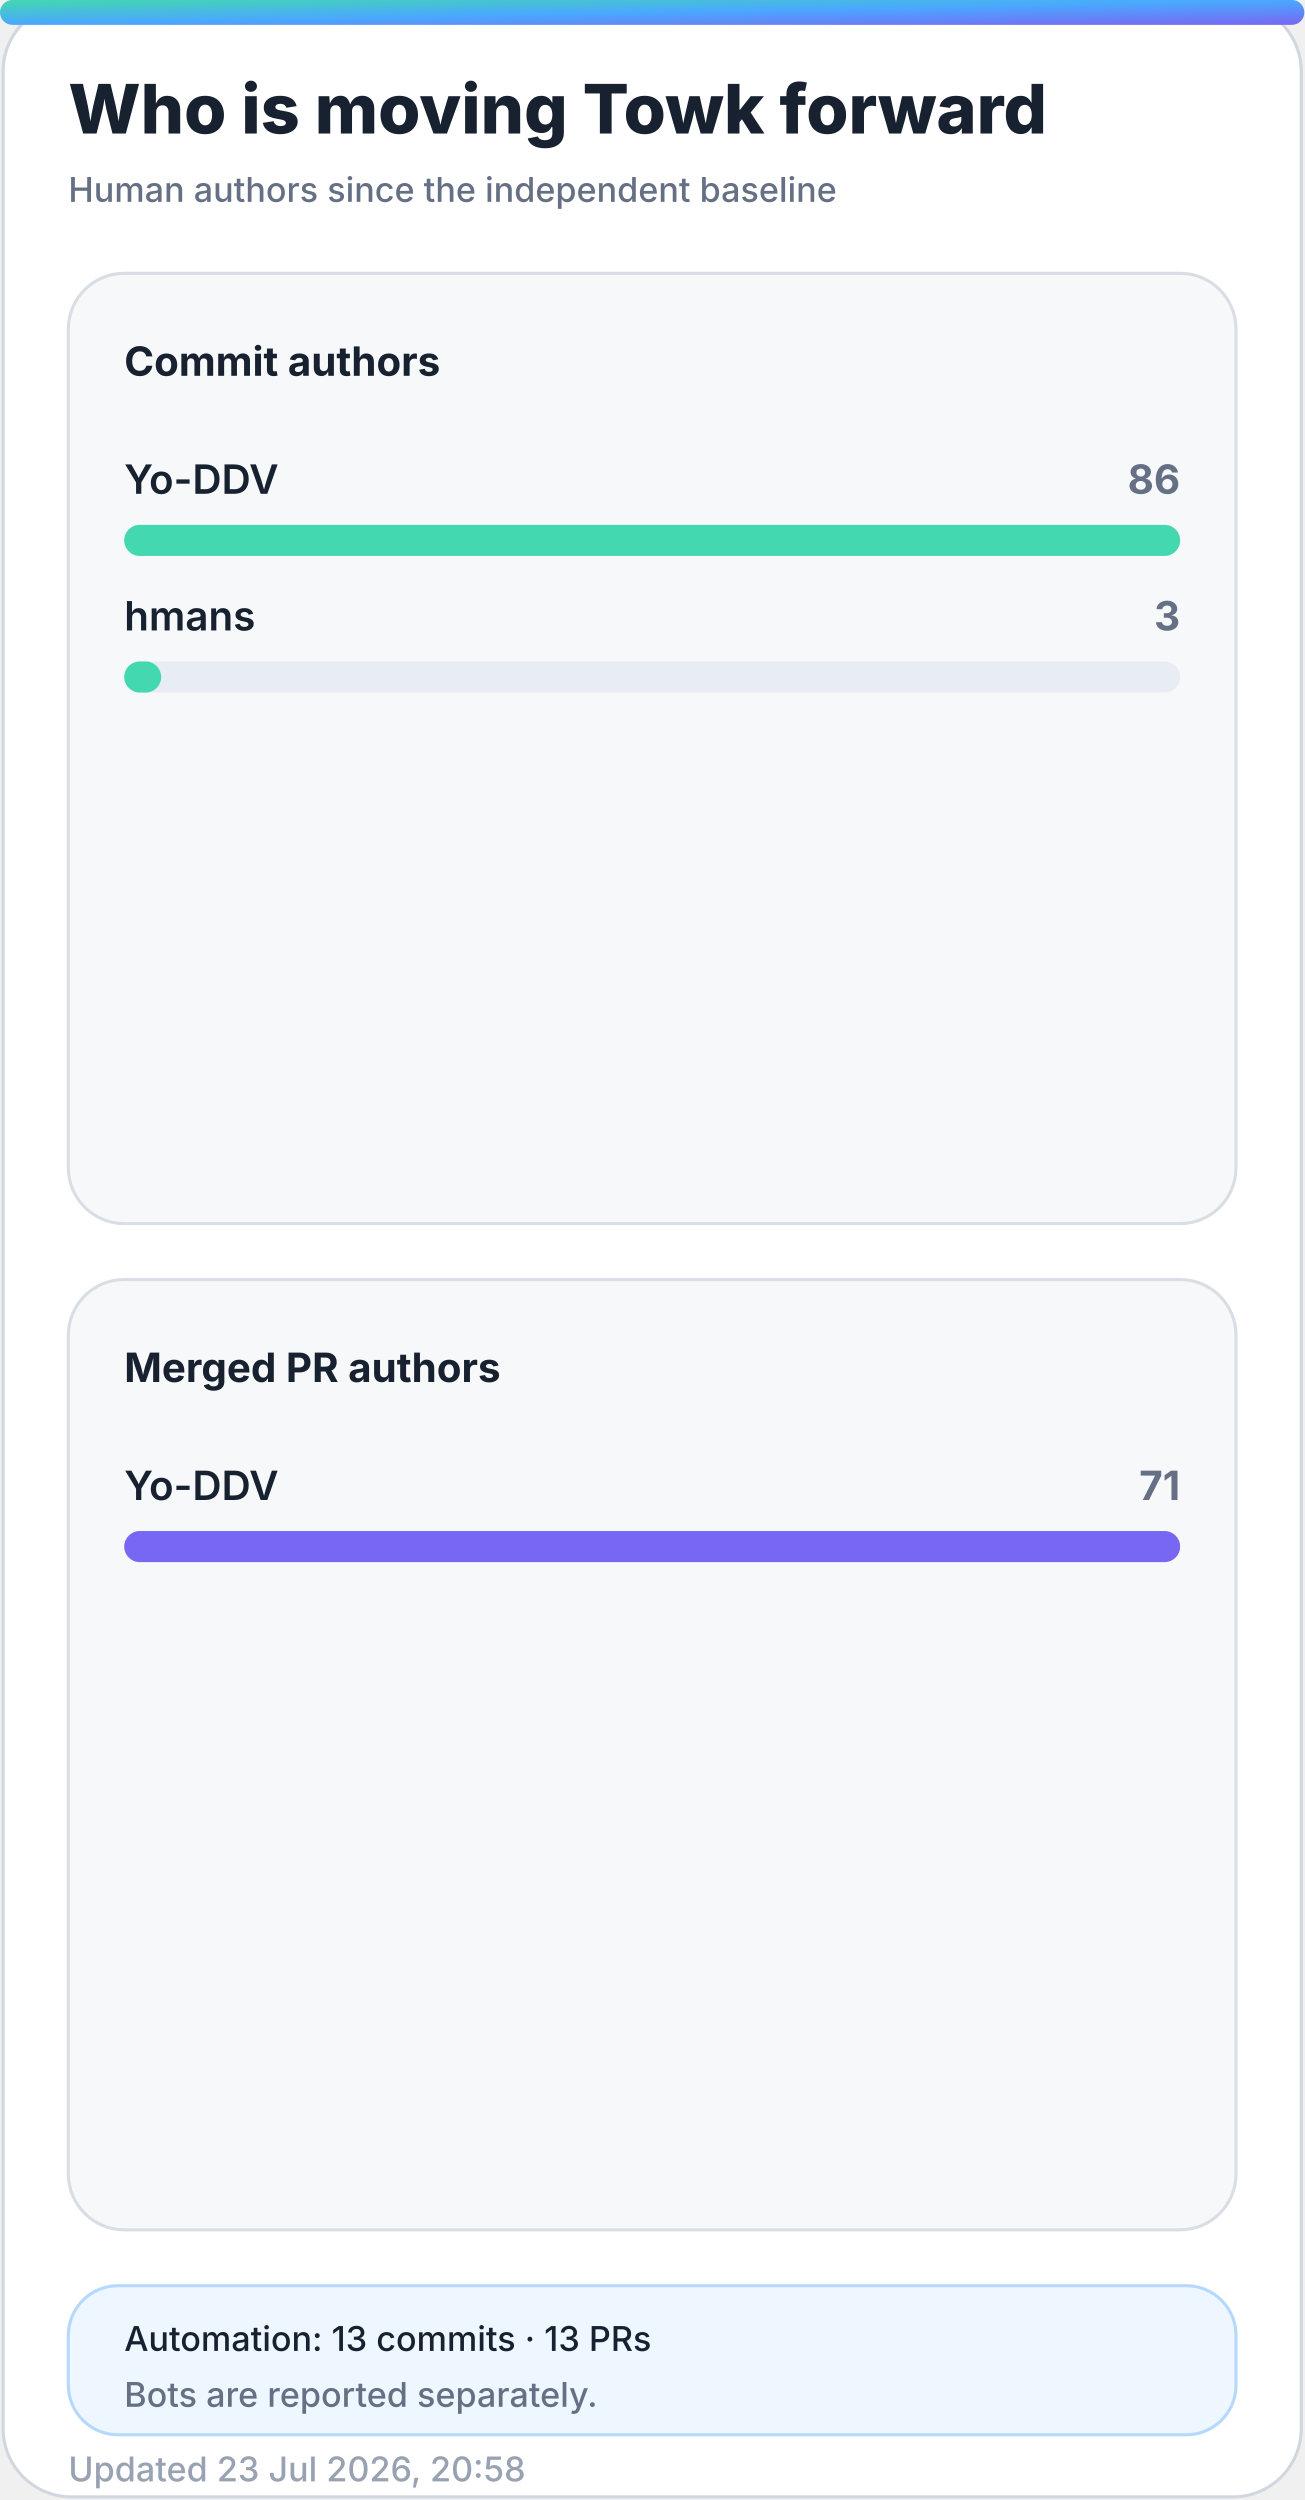
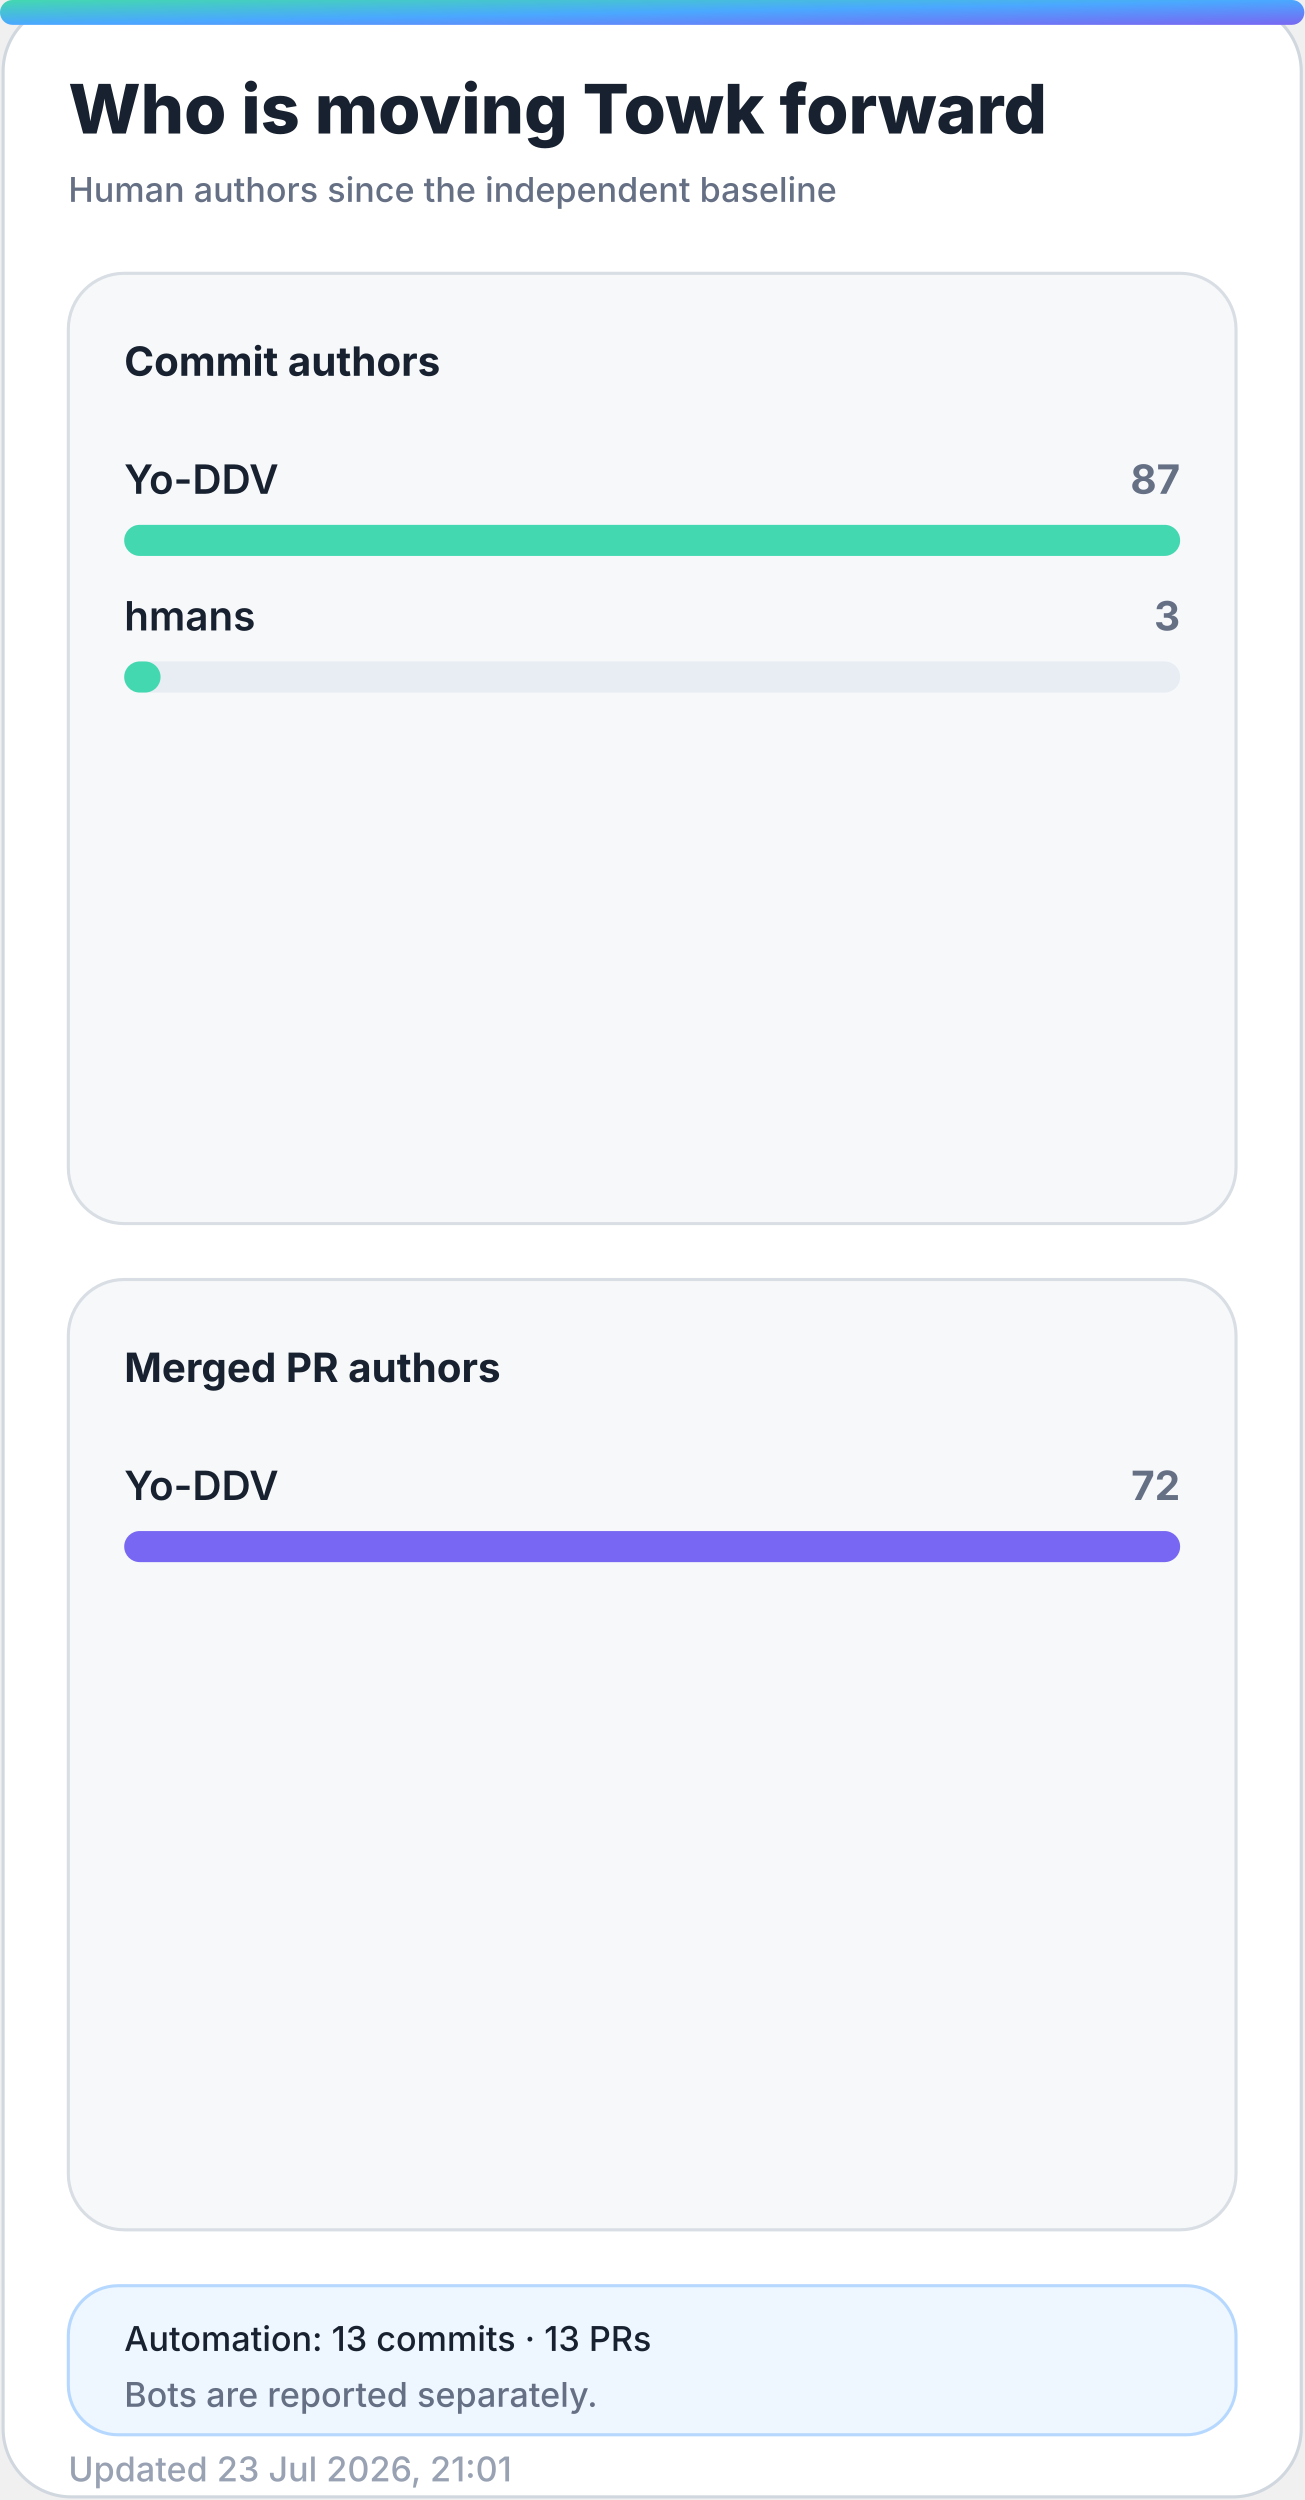
<svg xmlns="http://www.w3.org/2000/svg" width="420" height="805" viewBox="0 0 420 805" role="img" aria-labelledby="title desc">
  <defs>
    <linearGradient id="accent" x1="0" y1="0" x2="1" y2="1">
      <stop offset="0%" stop-color="#43d8b0" />
      <stop offset="50%" stop-color="#4aa8ff" />
      <stop offset="100%" stop-color="#7867f2" />
    </linearGradient>
    <linearGradient id="accent-soft" x1="0" y1="0" x2="1" y2="1">
      <stop offset="0%" stop-color="#43d8b0" stop-opacity="0.24" />
      <stop offset="100%" stop-color="#7867f2" stop-opacity="0.18" />
    </linearGradient>
    <filter id="glow" x="-30%" y="-30%" width="160%" height="160%">
      <feGaussianBlur stdDeviation="18" />
    </filter>
  </defs>
  <style>
    .bg { fill: #ffffff; stroke: #d0d7de; }
    .panel { fill: #f6f8fa; stroke: #d8dee4; }
    .panel-strong { fill: #eef7ff; stroke: #b6d8ff; }
    .ink { fill: #18212f; }
    .muted { fill: #667085; }
    .faint { fill: #98a2b3; }
    .grid { stroke: #dfe5ec; }
    .track { fill: #e7edf3; }
    .title { font: 800 28px -apple-system, BlinkMacSystemFont, "Segoe UI", sans-serif; }
    .subtitle { font: 500 14px -apple-system, BlinkMacSystemFont, "Segoe UI", sans-serif; }
    .kpi { font: 800 32px -apple-system, BlinkMacSystemFont, "Segoe UI", sans-serif; }
    .label { font: 650 13px -apple-system, BlinkMacSystemFont, "Segoe UI", sans-serif; }
    .small { font: 500 11px -apple-system, BlinkMacSystemFont, "Segoe UI", sans-serif; }
    .body { font: 600 13px -apple-system, BlinkMacSystemFont, "Segoe UI", sans-serif; }
    .hero-eyebrow { font: 800 14px -apple-system, BlinkMacSystemFont, "Segoe UI", sans-serif; letter-spacing: 2px; }
    .hero-title { font: 850 48px -apple-system, BlinkMacSystemFont, "Segoe UI", sans-serif; }
    .hero-subtitle { font: 550 19px -apple-system, BlinkMacSystemFont, "Segoe UI", sans-serif; }
    .chip { font: 700 12px -apple-system, BlinkMacSystemFont, "Segoe UI", sans-serif; }
    @media (prefers-color-scheme: dark) {
      .bg { fill: #0d1117; stroke: #30363d; }
      .panel { fill: #161b22; stroke: #30363d; }
      .panel-strong { fill: #10263a; stroke: #244d70; }
      .ink { fill: #f0f6fc; }
      .muted { fill: #a7b0bc; }
      .faint { fill: #7d8590; }
      .grid { stroke: #30363d; }
      .track { fill: #27313d; }
    }
  </style>
  <rect class="bg" x="1" y="1" width="418" height="803" rx="22" />
  <rect x="0" y="0" width="420" height="8" rx="4" fill="url(#accent)" />
  <text class="title ink" x="22" y="43" style="font-size:22px">Who is moving Towk forward</text>
  <text class="subtitle muted" x="22" y="65" style="font-size:11px">Human authors since the independent baseline</text>
  <g>
    <rect class="panel" x="22" y="88" width="376" height="306" rx="18" />
    <text class="label ink" x="40" y="121">Commit authors</text>
    <g>
      <text class="body ink" x="40" y="159">Yo-DDV</text>
-       <text class="label muted" x="380" y="159" text-anchor="end">86</text>
+       <text class="label muted" x="380" y="159" text-anchor="end">87</text>
      <rect class="track" x="40" y="169" width="340" height="10" rx="5" />
      <rect x="40" y="169" width="340.0" height="10" rx="5" fill="#43d8b0" />
    </g>
    <g>
      <text class="body ink" x="40" y="203">hmans</text>
      <text class="label muted" x="380" y="203" text-anchor="end">3</text>
      <rect class="track" x="40" y="213" width="340" height="10" rx="5" />
-       <rect x="40" y="213" width="11.9" height="10" rx="5" fill="#43d8b0" />
+       <rect x="40" y="213" width="11.7" height="10" rx="5" fill="#43d8b0" />
    </g>
  </g>
  <g>
    <rect class="panel" x="22" y="412" width="376" height="306" rx="18" />
    <text class="label ink" x="40" y="445">Merged PR authors</text>
    <g>
      <text class="body ink" x="40" y="483">Yo-DDV</text>
-       <text class="label muted" x="380" y="483" text-anchor="end">71</text>
+       <text class="label muted" x="380" y="483" text-anchor="end">72</text>
      <rect class="track" x="40" y="493" width="340" height="10" rx="5" />
      <rect x="40" y="493" width="340.0" height="10" rx="5" fill="#7867f2" />
    </g>
  </g>
  <g>
    <rect class="panel-strong" x="22" y="736" width="376" height="48" rx="16" />
    <text class="small ink" x="40" y="757">Automation: 13 commits · 13 PRs</text>
    <text class="small muted" x="40" y="775">Bots are reported separately.</text>
  </g>
-   <text class="small faint" x="22" y="799">Updated 23 Jul 2026, 20:58</text>
+   <text class="small faint" x="22" y="799">Updated 23 Jul 2026, 21:01</text>
</svg>
